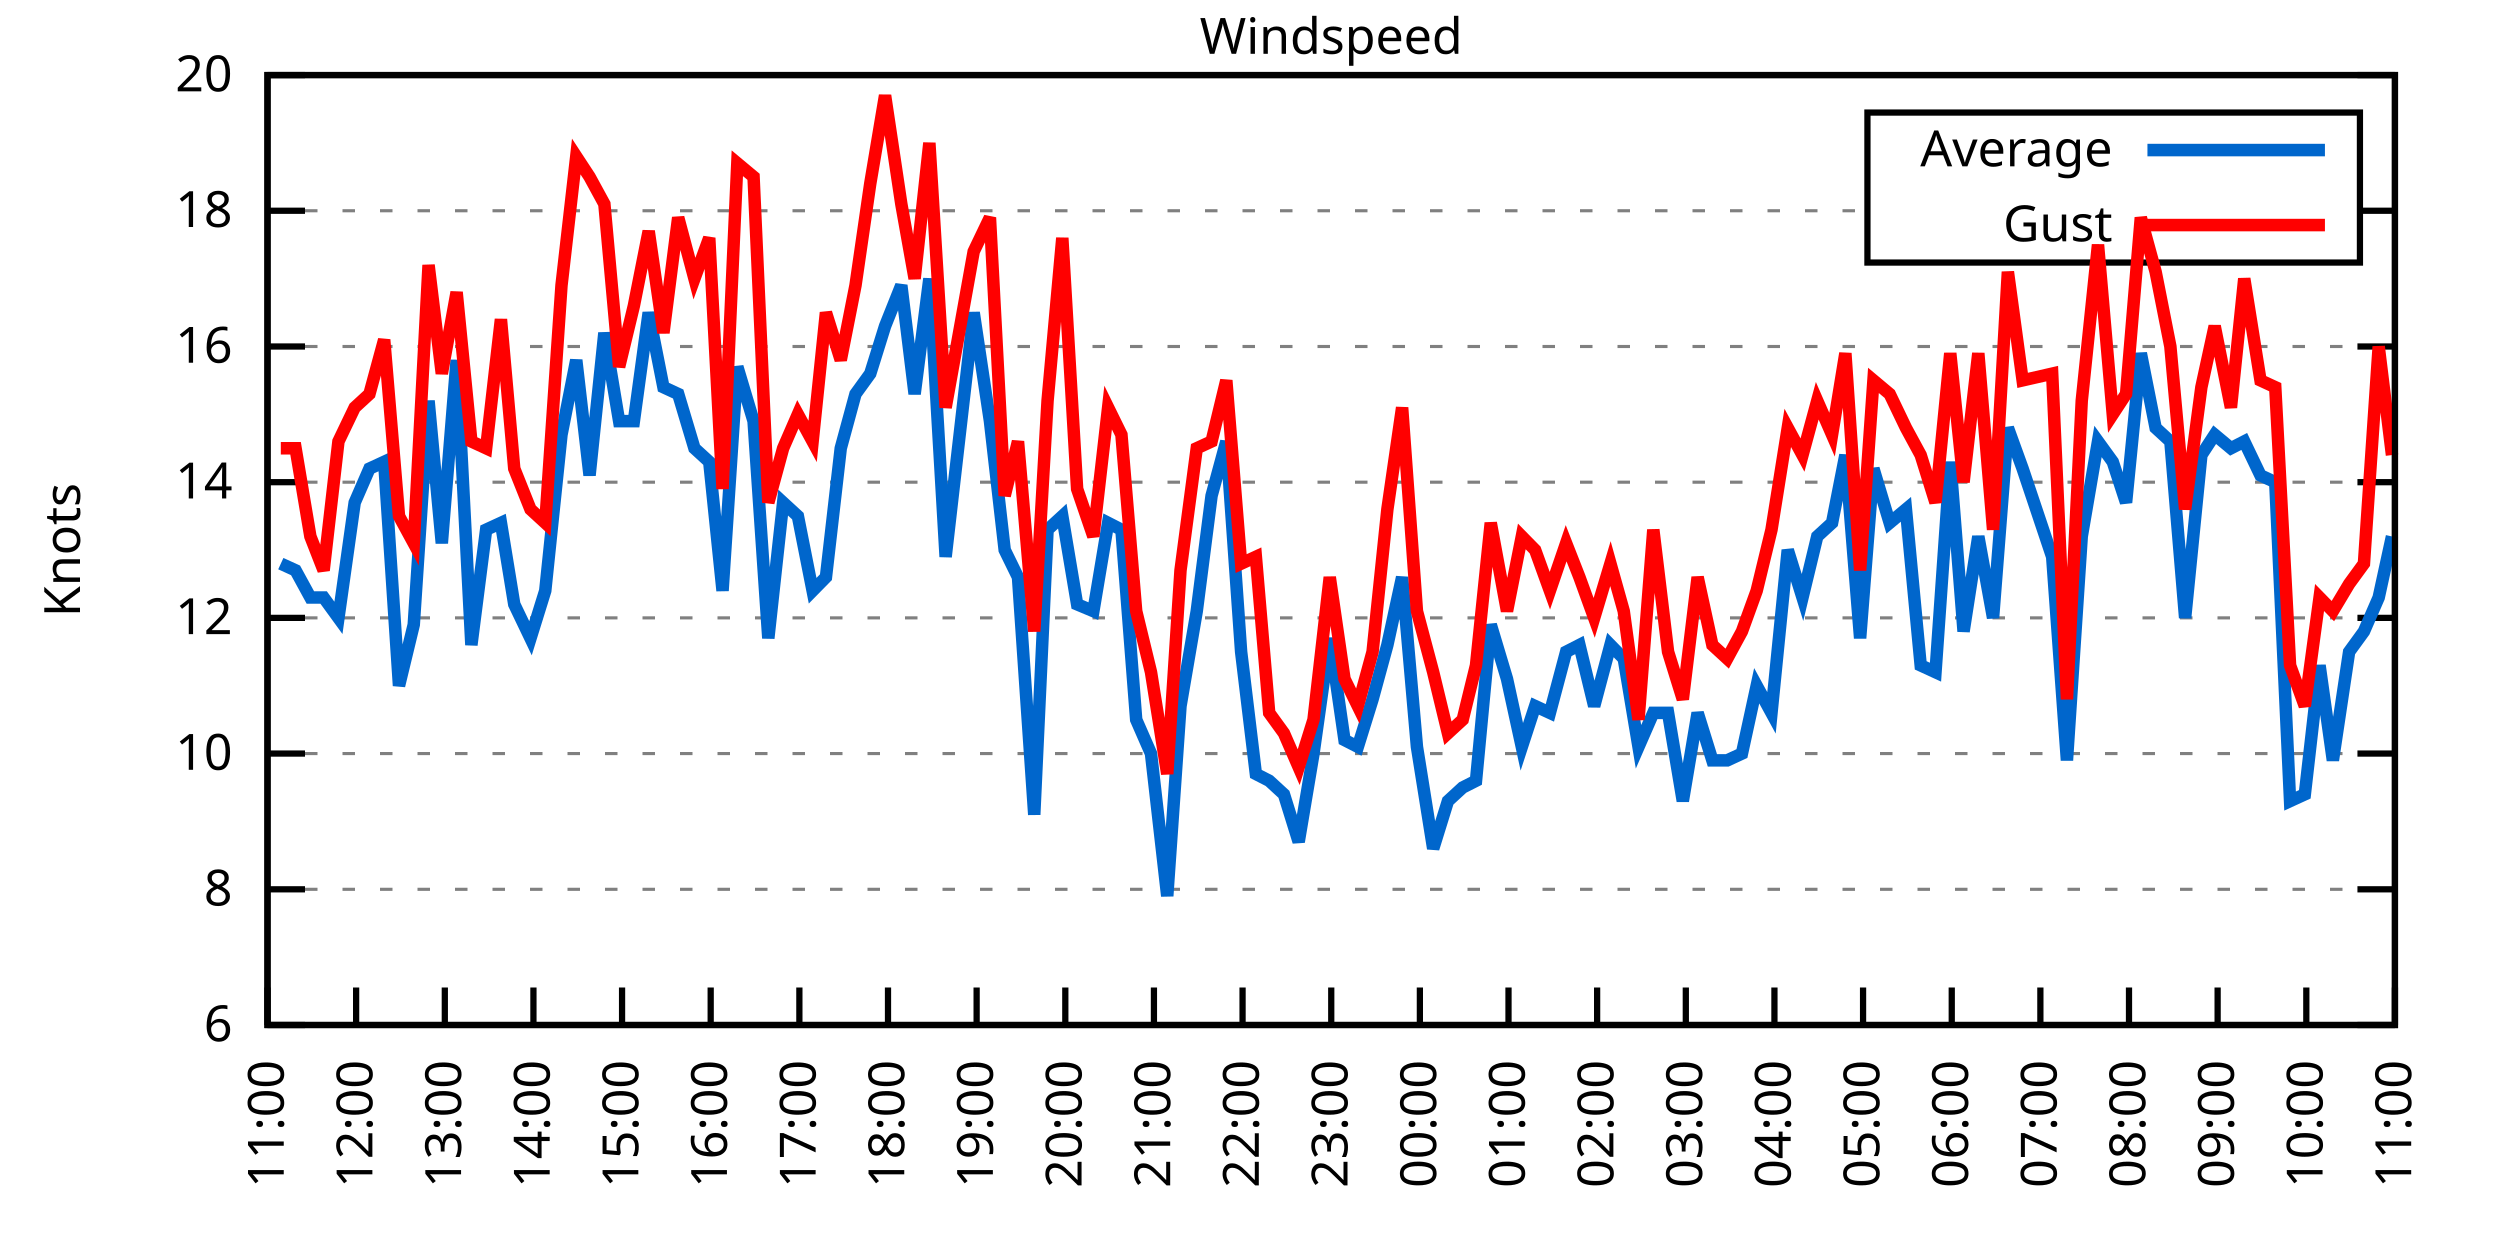
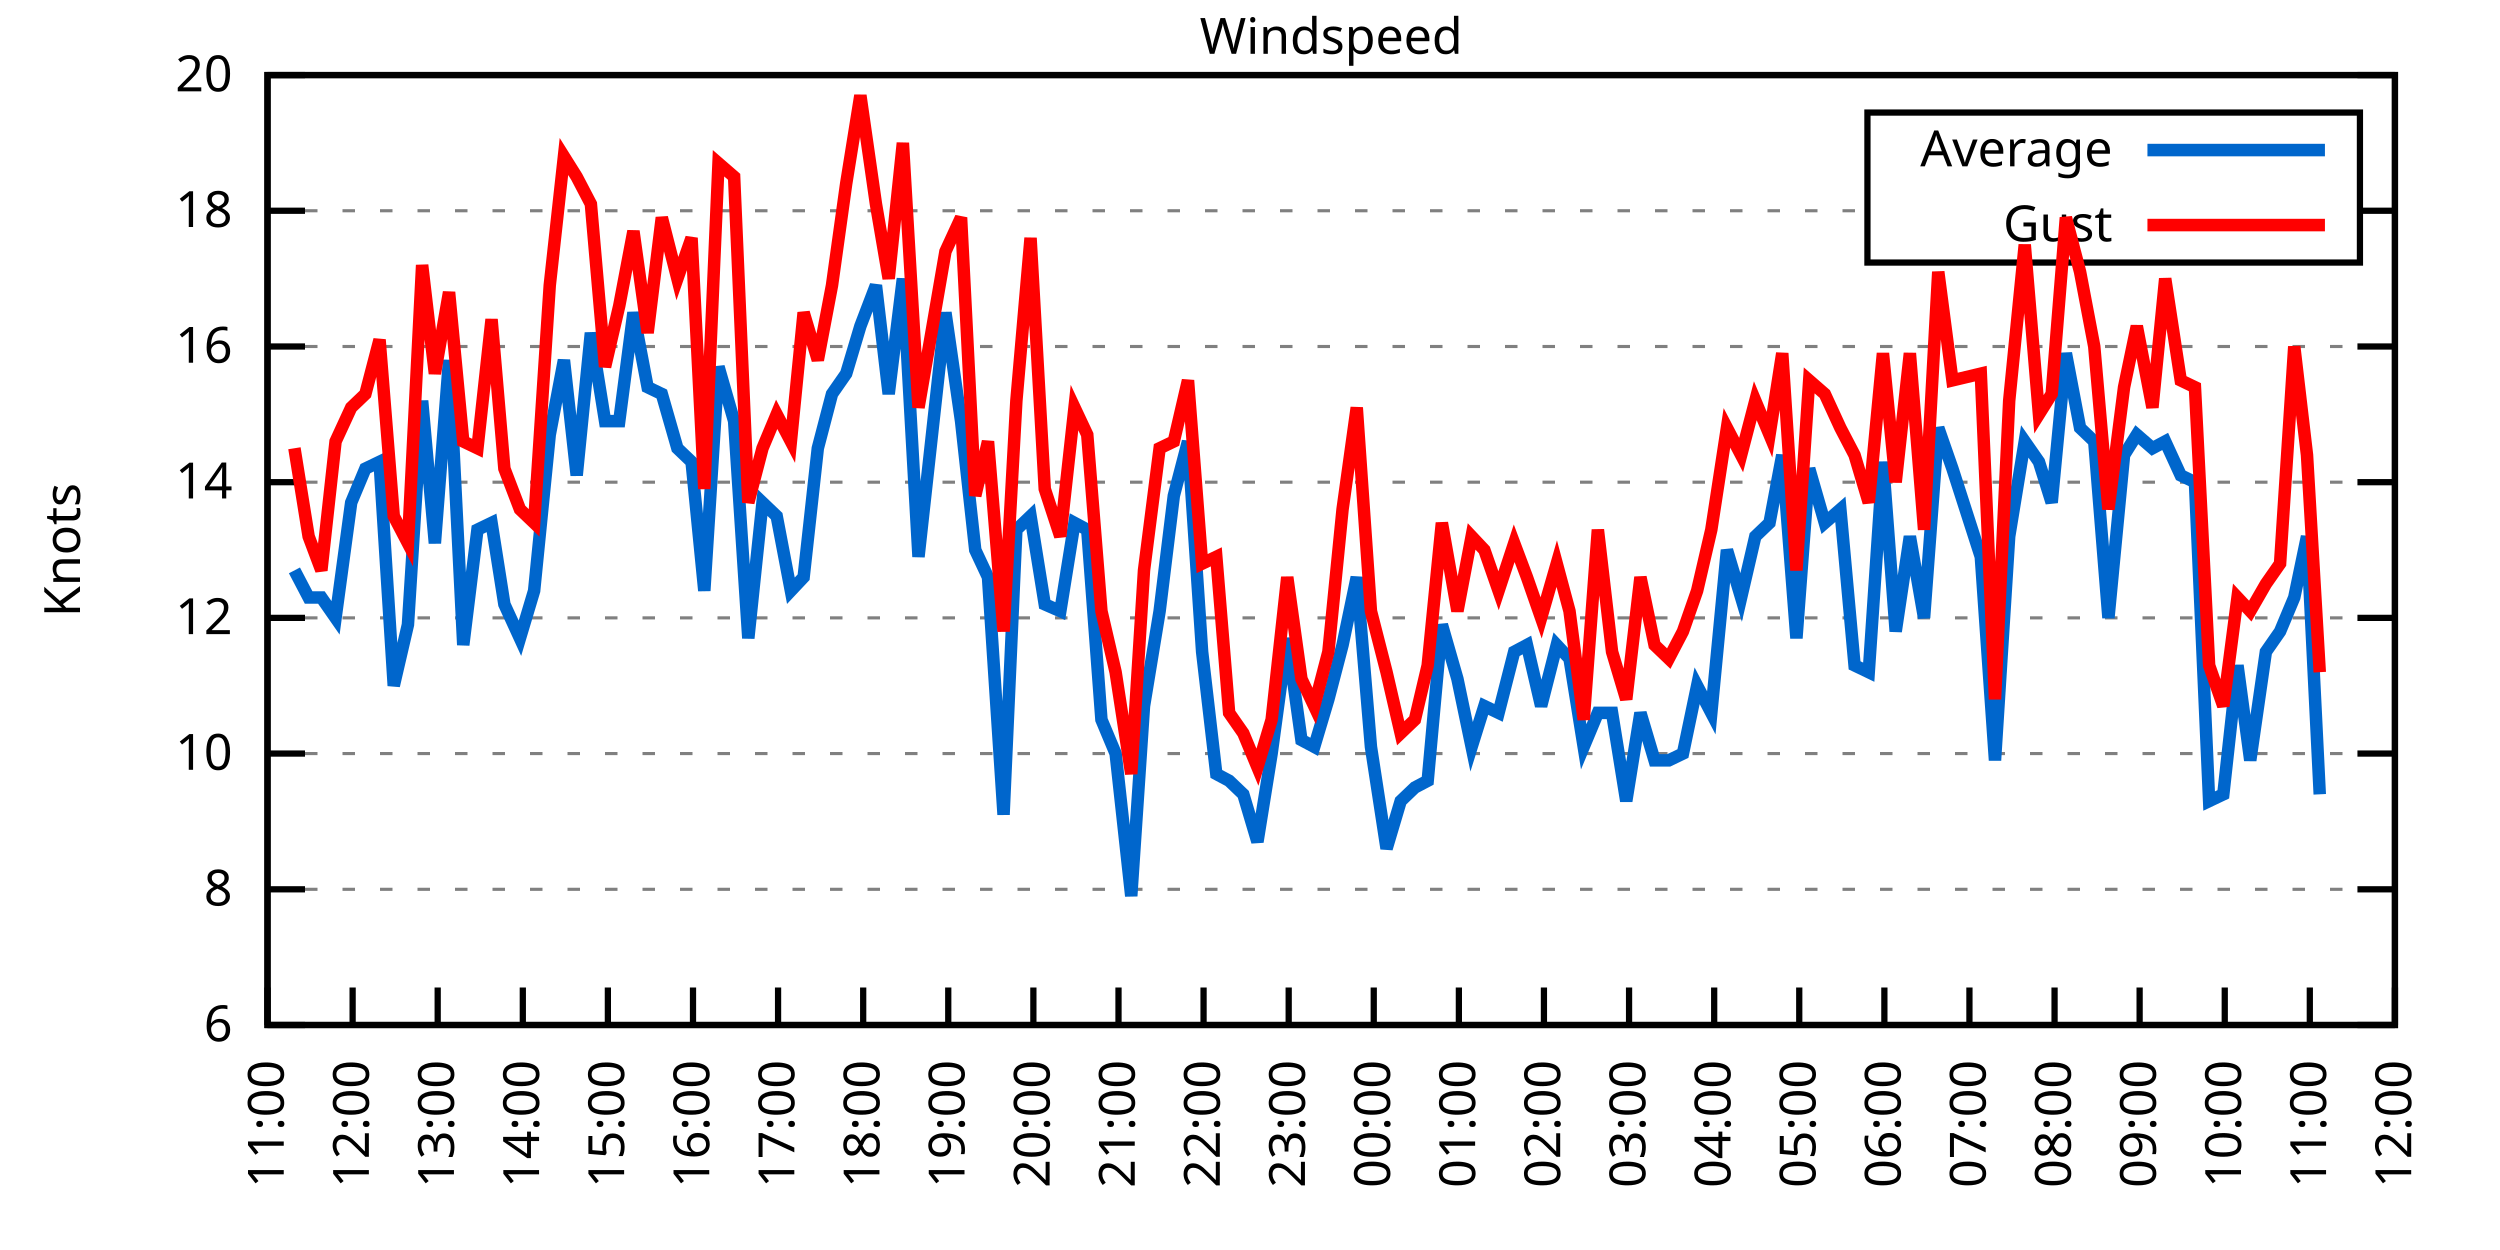
<svg xmlns="http://www.w3.org/2000/svg" xmlns:xlink="http://www.w3.org/1999/xlink" width="400" height="200" viewBox="0 0 400 200">
  <g id="gnuplot_canvas">
    <rect x="0" y="0" width="400" height="200" fill="none" />
    <defs>
      <circle id="gpDot" r="0.5" stroke-width="0.5" stroke="currentColor" />
      <path id="gpPt0" stroke-width="0.333" stroke="currentColor" d="M-1,0 h2 M0,-1 v2" />
      <path id="gpPt1" stroke-width="0.333" stroke="currentColor" d="M-1,-1 L1,1 M1,-1 L-1,1" />
      <path id="gpPt2" stroke-width="0.333" stroke="currentColor" d="M-1,0 L1,0 M0,-1 L0,1 M-1,-1 L1,1 M-1,1 L1,-1" />
      <rect id="gpPt3" stroke-width="0.333" stroke="currentColor" x="-1" y="-1" width="2" height="2" />
      <rect id="gpPt4" stroke-width="0.333" stroke="currentColor" fill="currentColor" x="-1" y="-1" width="2" height="2" />
      <circle id="gpPt5" stroke-width="0.333" stroke="currentColor" cx="0" cy="0" r="1" />
      <use xlink:href="#gpPt5" id="gpPt6" fill="currentColor" stroke="none" />
      <path id="gpPt7" stroke-width="0.333" stroke="currentColor" d="M0,-1.33 L-1.33,0.67 L1.33,0.67 z" />
      <use xlink:href="#gpPt7" id="gpPt8" fill="currentColor" stroke="none" />
      <use xlink:href="#gpPt7" id="gpPt9" stroke="currentColor" transform="rotate(180)" />
      <use xlink:href="#gpPt9" id="gpPt10" fill="currentColor" stroke="none" />
      <use xlink:href="#gpPt3" id="gpPt11" stroke="currentColor" transform="rotate(45)" />
      <use xlink:href="#gpPt11" id="gpPt12" fill="currentColor" stroke="none" />
      <path id="gpPt13" stroke-width="0.333" stroke="currentColor" d="M0,1.330 L1.265,0.411 L0.782,-1.067 L-0.782,-1.076 L-1.265,0.411 z" />
      <use xlink:href="#gpPt13" id="gpPt14" fill="currentColor" stroke="none" />
      <filter id="textbox" filterUnits="objectBoundingBox" x="0" y="0" height="1" width="1">
        <feFlood flood-color="white" flood-opacity="1" result="bgnd" />
        <feComposite in="SourceGraphic" in2="bgnd" operator="atop" />
      </filter>
      <filter id="greybox" filterUnits="objectBoundingBox" x="0" y="0" height="1" width="1">
        <feFlood flood-color="lightgrey" flood-opacity="1" result="grey" />
        <feComposite in="SourceGraphic" in2="grey" operator="atop" />
      </filter>
    </defs>
    <g fill="none" color="white" stroke="currentColor" stroke-width="1.00" stroke-linecap="butt" stroke-linejoin="miter">
</g>
    <g fill="none" color="black" stroke="currentColor" stroke-width="1.00" stroke-linecap="butt" stroke-linejoin="miter">
      <g stroke="none" shape-rendering="crispEdges">
        <polygon fill="rgb(255, 255, 255)" points="42.80,164.00 383.18,164.00 383.18,12.02 42.80,12.02 " />
      </g>
    </g>
    <g fill="none" color="black" stroke="currentColor" stroke-width="1.00" stroke-linecap="butt" stroke-linejoin="miter">
</g>
    <g fill="none" color="black" stroke="black" stroke-width="0.50" stroke-linecap="butt" stroke-linejoin="miter">
</g>
    <g fill="none" color="gray" stroke="currentColor" stroke-width="0.50" stroke-linecap="butt" stroke-linejoin="miter">
      <path stroke="gray" stroke-dasharray="2,4" class="gridline" d="M42.80,164.00 L383.19,164.00  " />
    </g>
    <g fill="none" color="gray" stroke="gray" stroke-width="1.00" stroke-linecap="butt" stroke-linejoin="miter">
</g>
    <g fill="none" color="black" stroke="currentColor" stroke-width="1.00" stroke-linecap="butt" stroke-linejoin="miter">
      <path stroke="black" d="M42.80,164.00 L48.80,164.00 M383.19,164.00 L377.19,164.00  " />
      <g transform="translate(37.20,166.60)" stroke="none" fill="black" font-family="Sans" font-size="8.00" text-anchor="end">
        <text>
          <tspan font-family="Sans"> 6</tspan>
        </text>
      </g>
    </g>
    <g fill="none" color="black" stroke="currentColor" stroke-width="1.00" stroke-linecap="butt" stroke-linejoin="miter">
</g>
    <g fill="none" color="black" stroke="black" stroke-width="0.50" stroke-linecap="butt" stroke-linejoin="miter">
</g>
    <g fill="none" color="gray" stroke="currentColor" stroke-width="0.50" stroke-linecap="butt" stroke-linejoin="miter">
      <path stroke="gray" stroke-dasharray="2,4" class="gridline" d="M42.80,142.29 L383.19,142.29  " />
    </g>
    <g fill="none" color="gray" stroke="gray" stroke-width="1.00" stroke-linecap="butt" stroke-linejoin="miter">
</g>
    <g fill="none" color="black" stroke="currentColor" stroke-width="1.00" stroke-linecap="butt" stroke-linejoin="miter">
      <path stroke="black" d="M42.80,142.29 L48.80,142.29 M383.19,142.29 L377.19,142.29  " />
      <g transform="translate(37.20,144.89)" stroke="none" fill="black" font-family="Sans" font-size="8.00" text-anchor="end">
        <text>
          <tspan font-family="Sans"> 8</tspan>
        </text>
      </g>
    </g>
    <g fill="none" color="black" stroke="currentColor" stroke-width="1.00" stroke-linecap="butt" stroke-linejoin="miter">
</g>
    <g fill="none" color="black" stroke="black" stroke-width="0.50" stroke-linecap="butt" stroke-linejoin="miter">
</g>
    <g fill="none" color="gray" stroke="currentColor" stroke-width="0.50" stroke-linecap="butt" stroke-linejoin="miter">
      <path stroke="gray" stroke-dasharray="2,4" class="gridline" d="M42.80,120.57 L383.19,120.57  " />
    </g>
    <g fill="none" color="gray" stroke="gray" stroke-width="1.00" stroke-linecap="butt" stroke-linejoin="miter">
</g>
    <g fill="none" color="black" stroke="currentColor" stroke-width="1.00" stroke-linecap="butt" stroke-linejoin="miter">
      <path stroke="black" d="M42.80,120.57 L48.80,120.57 M383.19,120.57 L377.19,120.57  " />
      <g transform="translate(37.20,123.17)" stroke="none" fill="black" font-family="Sans" font-size="8.00" text-anchor="end">
        <text>
          <tspan font-family="Sans"> 10</tspan>
        </text>
      </g>
    </g>
    <g fill="none" color="black" stroke="currentColor" stroke-width="1.00" stroke-linecap="butt" stroke-linejoin="miter">
</g>
    <g fill="none" color="black" stroke="black" stroke-width="0.50" stroke-linecap="butt" stroke-linejoin="miter">
</g>
    <g fill="none" color="gray" stroke="currentColor" stroke-width="0.50" stroke-linecap="butt" stroke-linejoin="miter">
      <path stroke="gray" stroke-dasharray="2,4" class="gridline" d="M42.80,98.86 L383.19,98.86  " />
    </g>
    <g fill="none" color="gray" stroke="gray" stroke-width="1.00" stroke-linecap="butt" stroke-linejoin="miter">
</g>
    <g fill="none" color="black" stroke="currentColor" stroke-width="1.00" stroke-linecap="butt" stroke-linejoin="miter">
      <path stroke="black" d="M42.80,98.86 L48.80,98.86 M383.19,98.86 L377.19,98.86  " />
      <g transform="translate(37.20,101.46)" stroke="none" fill="black" font-family="Sans" font-size="8.00" text-anchor="end">
        <text>
          <tspan font-family="Sans"> 12</tspan>
        </text>
      </g>
    </g>
    <g fill="none" color="black" stroke="currentColor" stroke-width="1.00" stroke-linecap="butt" stroke-linejoin="miter">
</g>
    <g fill="none" color="black" stroke="black" stroke-width="0.50" stroke-linecap="butt" stroke-linejoin="miter">
</g>
    <g fill="none" color="gray" stroke="currentColor" stroke-width="0.50" stroke-linecap="butt" stroke-linejoin="miter">
      <path stroke="gray" stroke-dasharray="2,4" class="gridline" d="M42.80,77.15 L383.19,77.15  " />
    </g>
    <g fill="none" color="gray" stroke="gray" stroke-width="1.00" stroke-linecap="butt" stroke-linejoin="miter">
</g>
    <g fill="none" color="black" stroke="currentColor" stroke-width="1.00" stroke-linecap="butt" stroke-linejoin="miter">
      <path stroke="black" d="M42.80,77.15 L48.80,77.15 M383.19,77.15 L377.19,77.15  " />
      <g transform="translate(37.20,79.75)" stroke="none" fill="black" font-family="Sans" font-size="8.00" text-anchor="end">
        <text>
          <tspan font-family="Sans"> 14</tspan>
        </text>
      </g>
    </g>
    <g fill="none" color="black" stroke="currentColor" stroke-width="1.00" stroke-linecap="butt" stroke-linejoin="miter">
</g>
    <g fill="none" color="black" stroke="black" stroke-width="0.50" stroke-linecap="butt" stroke-linejoin="miter">
</g>
    <g fill="none" color="gray" stroke="currentColor" stroke-width="0.50" stroke-linecap="butt" stroke-linejoin="miter">
      <path stroke="gray" stroke-dasharray="2,4" class="gridline" d="M42.80,55.44 L383.19,55.44  " />
    </g>
    <g fill="none" color="gray" stroke="gray" stroke-width="1.00" stroke-linecap="butt" stroke-linejoin="miter">
</g>
    <g fill="none" color="black" stroke="currentColor" stroke-width="1.00" stroke-linecap="butt" stroke-linejoin="miter">
      <path stroke="black" d="M42.80,55.44 L48.80,55.44 M383.19,55.44 L377.19,55.44  " />
      <g transform="translate(37.20,58.04)" stroke="none" fill="black" font-family="Sans" font-size="8.00" text-anchor="end">
        <text>
          <tspan font-family="Sans"> 16</tspan>
        </text>
      </g>
    </g>
    <g fill="none" color="black" stroke="currentColor" stroke-width="1.00" stroke-linecap="butt" stroke-linejoin="miter">
</g>
    <g fill="none" color="black" stroke="black" stroke-width="0.50" stroke-linecap="butt" stroke-linejoin="miter">
</g>
    <g fill="none" color="gray" stroke="currentColor" stroke-width="0.50" stroke-linecap="butt" stroke-linejoin="miter">
      <path stroke="gray" stroke-dasharray="2,4" class="gridline" d="M42.80,33.72 L298.79,33.72 M377.59,33.72 L383.19,33.72  " />
    </g>
    <g fill="none" color="gray" stroke="gray" stroke-width="1.00" stroke-linecap="butt" stroke-linejoin="miter">
</g>
    <g fill="none" color="black" stroke="currentColor" stroke-width="1.00" stroke-linecap="butt" stroke-linejoin="miter">
      <path stroke="black" d="M42.80,33.72 L48.80,33.72 M383.19,33.72 L377.19,33.72  " />
      <g transform="translate(37.20,36.32)" stroke="none" fill="black" font-family="Sans" font-size="8.00" text-anchor="end">
        <text>
          <tspan font-family="Sans"> 18</tspan>
        </text>
      </g>
    </g>
    <g fill="none" color="black" stroke="currentColor" stroke-width="1.00" stroke-linecap="butt" stroke-linejoin="miter">
</g>
    <g fill="none" color="black" stroke="black" stroke-width="0.50" stroke-linecap="butt" stroke-linejoin="miter">
</g>
    <g fill="none" color="gray" stroke="currentColor" stroke-width="0.50" stroke-linecap="butt" stroke-linejoin="miter">
      <path stroke="gray" stroke-dasharray="2,4" class="gridline" d="M42.80,12.01 L383.19,12.01  " />
    </g>
    <g fill="none" color="gray" stroke="gray" stroke-width="1.00" stroke-linecap="butt" stroke-linejoin="miter">
</g>
    <g fill="none" color="black" stroke="currentColor" stroke-width="1.00" stroke-linecap="butt" stroke-linejoin="miter">
      <path stroke="black" d="M42.80,12.01 L48.80,12.01 M383.19,12.01 L377.19,12.01  " />
      <g transform="translate(37.20,14.61)" stroke="none" fill="black" font-family="Sans" font-size="8.00" text-anchor="end">
        <text>
          <tspan font-family="Sans"> 20</tspan>
        </text>
      </g>
    </g>
    <g fill="none" color="black" stroke="currentColor" stroke-width="1.00" stroke-linecap="butt" stroke-linejoin="miter">
      <path stroke="black" d="M42.80,164.00 L42.80,158.00  " />
      <g transform="translate(45.40,169.60) rotate(270.00)" stroke="none" fill="black" font-family="Sans" font-size="8.00" text-anchor="end">
        <text>
          <tspan font-family="Sans">11:00</tspan>
        </text>
      </g>
    </g>
    <g fill="none" color="black" stroke="currentColor" stroke-width="1.00" stroke-linecap="butt" stroke-linejoin="miter">
-       <path stroke="black" d="M56.98,164.00 L56.98,158.00  " />
-       <g transform="translate(59.58,169.60) rotate(270.00)" stroke="none" fill="black" font-family="Sans" font-size="8.00" text-anchor="end">
+       <path stroke="black" d="M56.42,164.00 L56.42,158.00  " />
+       <g transform="translate(59.02,169.60) rotate(270.00)" stroke="none" fill="black" font-family="Sans" font-size="8.00" text-anchor="end">
        <text>
          <tspan font-family="Sans">12:00</tspan>
        </text>
      </g>
    </g>
    <g fill="none" color="black" stroke="currentColor" stroke-width="1.00" stroke-linecap="butt" stroke-linejoin="miter">
-       <path stroke="black" d="M71.17,164.00 L71.17,158.00  " />
-       <g transform="translate(73.77,169.60) rotate(270.00)" stroke="none" fill="black" font-family="Sans" font-size="8.00" text-anchor="end">
+       <path stroke="black" d="M70.03,164.00 L70.03,158.00  " />
+       <g transform="translate(72.63,169.60) rotate(270.00)" stroke="none" fill="black" font-family="Sans" font-size="8.00" text-anchor="end">
        <text>
          <tspan font-family="Sans">13:00</tspan>
        </text>
      </g>
    </g>
    <g fill="none" color="black" stroke="currentColor" stroke-width="1.00" stroke-linecap="butt" stroke-linejoin="miter">
-       <path stroke="black" d="M85.35,164.00 L85.35,158.00  " />
-       <g transform="translate(87.95,169.60) rotate(270.00)" stroke="none" fill="black" font-family="Sans" font-size="8.00" text-anchor="end">
+       <path stroke="black" d="M83.65,164.00 L83.65,158.00  " />
+       <g transform="translate(86.25,169.60) rotate(270.00)" stroke="none" fill="black" font-family="Sans" font-size="8.00" text-anchor="end">
        <text>
          <tspan font-family="Sans">14:00</tspan>
        </text>
      </g>
    </g>
    <g fill="none" color="black" stroke="currentColor" stroke-width="1.00" stroke-linecap="butt" stroke-linejoin="miter">
-       <path stroke="black" d="M99.53,164.00 L99.53,158.00  " />
-       <g transform="translate(102.13,169.60) rotate(270.00)" stroke="none" fill="black" font-family="Sans" font-size="8.00" text-anchor="end">
+       <path stroke="black" d="M97.26,164.00 L97.26,158.00  " />
+       <g transform="translate(99.86,169.60) rotate(270.00)" stroke="none" fill="black" font-family="Sans" font-size="8.00" text-anchor="end">
        <text>
          <tspan font-family="Sans">15:00</tspan>
        </text>
      </g>
    </g>
    <g fill="none" color="black" stroke="currentColor" stroke-width="1.00" stroke-linecap="butt" stroke-linejoin="miter">
-       <path stroke="black" d="M113.71,164.00 L113.71,158.00  " />
-       <g transform="translate(116.31,169.60) rotate(270.00)" stroke="none" fill="black" font-family="Sans" font-size="8.00" text-anchor="end">
+       <path stroke="black" d="M110.88,164.00 L110.88,158.00  " />
+       <g transform="translate(113.48,169.60) rotate(270.00)" stroke="none" fill="black" font-family="Sans" font-size="8.00" text-anchor="end">
        <text>
          <tspan font-family="Sans">16:00</tspan>
        </text>
      </g>
    </g>
    <g fill="none" color="black" stroke="currentColor" stroke-width="1.00" stroke-linecap="butt" stroke-linejoin="miter">
-       <path stroke="black" d="M127.90,164.00 L127.90,158.00  " />
-       <g transform="translate(130.50,169.60) rotate(270.00)" stroke="none" fill="black" font-family="Sans" font-size="8.00" text-anchor="end">
+       <path stroke="black" d="M124.49,164.00 L124.49,158.00  " />
+       <g transform="translate(127.09,169.60) rotate(270.00)" stroke="none" fill="black" font-family="Sans" font-size="8.00" text-anchor="end">
        <text>
          <tspan font-family="Sans">17:00</tspan>
        </text>
      </g>
    </g>
    <g fill="none" color="black" stroke="currentColor" stroke-width="1.00" stroke-linecap="butt" stroke-linejoin="miter">
-       <path stroke="black" d="M142.08,164.00 L142.08,158.00  " />
-       <g transform="translate(144.68,169.60) rotate(270.00)" stroke="none" fill="black" font-family="Sans" font-size="8.00" text-anchor="end">
+       <path stroke="black" d="M138.11,164.00 L138.11,158.00  " />
+       <g transform="translate(140.71,169.60) rotate(270.00)" stroke="none" fill="black" font-family="Sans" font-size="8.00" text-anchor="end">
        <text>
          <tspan font-family="Sans">18:00</tspan>
        </text>
      </g>
    </g>
    <g fill="none" color="black" stroke="currentColor" stroke-width="1.00" stroke-linecap="butt" stroke-linejoin="miter">
-       <path stroke="black" d="M156.26,164.00 L156.26,158.00  " />
-       <g transform="translate(158.86,169.60) rotate(270.00)" stroke="none" fill="black" font-family="Sans" font-size="8.00" text-anchor="end">
+       <path stroke="black" d="M151.72,164.00 L151.72,158.00  " />
+       <g transform="translate(154.32,169.60) rotate(270.00)" stroke="none" fill="black" font-family="Sans" font-size="8.00" text-anchor="end">
        <text>
          <tspan font-family="Sans">19:00</tspan>
        </text>
      </g>
    </g>
    <g fill="none" color="black" stroke="currentColor" stroke-width="1.00" stroke-linecap="butt" stroke-linejoin="miter">
-       <path stroke="black" d="M170.45,164.00 L170.45,158.00  " />
-       <g transform="translate(173.05,169.60) rotate(270.00)" stroke="none" fill="black" font-family="Sans" font-size="8.00" text-anchor="end">
+       <path stroke="black" d="M165.34,164.00 L165.34,158.00  " />
+       <g transform="translate(167.94,169.60) rotate(270.00)" stroke="none" fill="black" font-family="Sans" font-size="8.00" text-anchor="end">
        <text>
          <tspan font-family="Sans">20:00</tspan>
        </text>
      </g>
    </g>
    <g fill="none" color="black" stroke="currentColor" stroke-width="1.00" stroke-linecap="butt" stroke-linejoin="miter">
-       <path stroke="black" d="M184.63,164.00 L184.63,158.00  " />
-       <g transform="translate(187.23,169.60) rotate(270.00)" stroke="none" fill="black" font-family="Sans" font-size="8.00" text-anchor="end">
+       <path stroke="black" d="M178.96,164.00 L178.96,158.00  " />
+       <g transform="translate(181.56,169.60) rotate(270.00)" stroke="none" fill="black" font-family="Sans" font-size="8.00" text-anchor="end">
        <text>
          <tspan font-family="Sans">21:00</tspan>
        </text>
      </g>
    </g>
    <g fill="none" color="black" stroke="currentColor" stroke-width="1.00" stroke-linecap="butt" stroke-linejoin="miter">
-       <path stroke="black" d="M198.81,164.00 L198.81,158.00  " />
-       <g transform="translate(201.41,169.60) rotate(270.00)" stroke="none" fill="black" font-family="Sans" font-size="8.00" text-anchor="end">
+       <path stroke="black" d="M192.57,164.00 L192.57,158.00  " />
+       <g transform="translate(195.17,169.60) rotate(270.00)" stroke="none" fill="black" font-family="Sans" font-size="8.00" text-anchor="end">
        <text>
          <tspan font-family="Sans">22:00</tspan>
        </text>
      </g>
    </g>
    <g fill="none" color="black" stroke="currentColor" stroke-width="1.00" stroke-linecap="butt" stroke-linejoin="miter">
-       <path stroke="black" d="M213.00,164.00 L213.00,158.00  " />
-       <g transform="translate(215.60,169.60) rotate(270.00)" stroke="none" fill="black" font-family="Sans" font-size="8.00" text-anchor="end">
+       <path stroke="black" d="M206.19,164.00 L206.19,158.00  " />
+       <g transform="translate(208.79,169.60) rotate(270.00)" stroke="none" fill="black" font-family="Sans" font-size="8.00" text-anchor="end">
        <text>
          <tspan font-family="Sans">23:00</tspan>
        </text>
      </g>
    </g>
    <g fill="none" color="black" stroke="currentColor" stroke-width="1.00" stroke-linecap="butt" stroke-linejoin="miter">
-       <path stroke="black" d="M227.18,164.00 L227.18,158.00  " />
-       <g transform="translate(229.78,169.60) rotate(270.00)" stroke="none" fill="black" font-family="Sans" font-size="8.00" text-anchor="end">
+       <path stroke="black" d="M219.80,164.00 L219.80,158.00  " />
+       <g transform="translate(222.40,169.60) rotate(270.00)" stroke="none" fill="black" font-family="Sans" font-size="8.00" text-anchor="end">
        <text>
          <tspan font-family="Sans">00:00</tspan>
        </text>
      </g>
    </g>
    <g fill="none" color="black" stroke="currentColor" stroke-width="1.00" stroke-linecap="butt" stroke-linejoin="miter">
-       <path stroke="black" d="M241.36,164.00 L241.36,158.00  " />
-       <g transform="translate(243.96,169.60) rotate(270.00)" stroke="none" fill="black" font-family="Sans" font-size="8.00" text-anchor="end">
+       <path stroke="black" d="M233.42,164.00 L233.42,158.00  " />
+       <g transform="translate(236.02,169.60) rotate(270.00)" stroke="none" fill="black" font-family="Sans" font-size="8.00" text-anchor="end">
        <text>
          <tspan font-family="Sans">01:00</tspan>
        </text>
      </g>
    </g>
    <g fill="none" color="black" stroke="currentColor" stroke-width="1.00" stroke-linecap="butt" stroke-linejoin="miter">
-       <path stroke="black" d="M255.54,164.00 L255.54,158.00  " />
-       <g transform="translate(258.14,169.60) rotate(270.00)" stroke="none" fill="black" font-family="Sans" font-size="8.00" text-anchor="end">
+       <path stroke="black" d="M247.03,164.00 L247.03,158.00  " />
+       <g transform="translate(249.63,169.60) rotate(270.00)" stroke="none" fill="black" font-family="Sans" font-size="8.00" text-anchor="end">
        <text>
          <tspan font-family="Sans">02:00</tspan>
        </text>
      </g>
    </g>
    <g fill="none" color="black" stroke="currentColor" stroke-width="1.00" stroke-linecap="butt" stroke-linejoin="miter">
-       <path stroke="black" d="M269.73,164.00 L269.73,158.00  " />
-       <g transform="translate(272.33,169.60) rotate(270.00)" stroke="none" fill="black" font-family="Sans" font-size="8.00" text-anchor="end">
+       <path stroke="black" d="M260.65,164.00 L260.65,158.00  " />
+       <g transform="translate(263.25,169.60) rotate(270.00)" stroke="none" fill="black" font-family="Sans" font-size="8.00" text-anchor="end">
        <text>
          <tspan font-family="Sans">03:00</tspan>
        </text>
      </g>
    </g>
    <g fill="none" color="black" stroke="currentColor" stroke-width="1.00" stroke-linecap="butt" stroke-linejoin="miter">
-       <path stroke="black" d="M283.91,164.00 L283.91,158.00  " />
-       <g transform="translate(286.51,169.60) rotate(270.00)" stroke="none" fill="black" font-family="Sans" font-size="8.00" text-anchor="end">
+       <path stroke="black" d="M274.27,164.00 L274.27,158.00  " />
+       <g transform="translate(276.87,169.60) rotate(270.00)" stroke="none" fill="black" font-family="Sans" font-size="8.00" text-anchor="end">
        <text>
          <tspan font-family="Sans">04:00</tspan>
        </text>
      </g>
    </g>
    <g fill="none" color="black" stroke="currentColor" stroke-width="1.00" stroke-linecap="butt" stroke-linejoin="miter">
-       <path stroke="black" d="M298.09,164.00 L298.09,158.00  " />
-       <g transform="translate(300.69,169.60) rotate(270.00)" stroke="none" fill="black" font-family="Sans" font-size="8.00" text-anchor="end">
+       <path stroke="black" d="M287.88,164.00 L287.88,158.00  " />
+       <g transform="translate(290.48,169.60) rotate(270.00)" stroke="none" fill="black" font-family="Sans" font-size="8.00" text-anchor="end">
        <text>
          <tspan font-family="Sans">05:00</tspan>
        </text>
      </g>
    </g>
    <g fill="none" color="black" stroke="currentColor" stroke-width="1.00" stroke-linecap="butt" stroke-linejoin="miter">
-       <path stroke="black" d="M312.28,164.00 L312.28,158.00  " />
-       <g transform="translate(314.88,169.60) rotate(270.00)" stroke="none" fill="black" font-family="Sans" font-size="8.00" text-anchor="end">
+       <path stroke="black" d="M301.50,164.00 L301.50,158.00  " />
+       <g transform="translate(304.10,169.60) rotate(270.00)" stroke="none" fill="black" font-family="Sans" font-size="8.00" text-anchor="end">
        <text>
          <tspan font-family="Sans">06:00</tspan>
        </text>
      </g>
    </g>
    <g fill="none" color="black" stroke="currentColor" stroke-width="1.00" stroke-linecap="butt" stroke-linejoin="miter">
-       <path stroke="black" d="M326.46,164.00 L326.46,158.00  " />
-       <g transform="translate(329.06,169.60) rotate(270.00)" stroke="none" fill="black" font-family="Sans" font-size="8.00" text-anchor="end">
+       <path stroke="black" d="M315.11,164.00 L315.11,158.00  " />
+       <g transform="translate(317.71,169.60) rotate(270.00)" stroke="none" fill="black" font-family="Sans" font-size="8.00" text-anchor="end">
        <text>
          <tspan font-family="Sans">07:00</tspan>
        </text>
      </g>
    </g>
    <g fill="none" color="black" stroke="currentColor" stroke-width="1.00" stroke-linecap="butt" stroke-linejoin="miter">
-       <path stroke="black" d="M340.64,164.00 L340.64,158.00  " />
-       <g transform="translate(343.24,169.60) rotate(270.00)" stroke="none" fill="black" font-family="Sans" font-size="8.00" text-anchor="end">
+       <path stroke="black" d="M328.73,164.00 L328.73,158.00  " />
+       <g transform="translate(331.33,169.60) rotate(270.00)" stroke="none" fill="black" font-family="Sans" font-size="8.00" text-anchor="end">
        <text>
          <tspan font-family="Sans">08:00</tspan>
        </text>
      </g>
    </g>
    <g fill="none" color="black" stroke="currentColor" stroke-width="1.00" stroke-linecap="butt" stroke-linejoin="miter">
-       <path stroke="black" d="M354.82,164.00 L354.82,158.00  " />
-       <g transform="translate(357.42,169.60) rotate(270.00)" stroke="none" fill="black" font-family="Sans" font-size="8.00" text-anchor="end">
+       <path stroke="black" d="M342.34,164.00 L342.34,158.00  " />
+       <g transform="translate(344.94,169.60) rotate(270.00)" stroke="none" fill="black" font-family="Sans" font-size="8.00" text-anchor="end">
        <text>
          <tspan font-family="Sans">09:00</tspan>
        </text>
      </g>
    </g>
    <g fill="none" color="black" stroke="currentColor" stroke-width="1.00" stroke-linecap="butt" stroke-linejoin="miter">
-       <path stroke="black" d="M369.01,164.00 L369.01,158.00  " />
-       <g transform="translate(371.61,169.60) rotate(270.00)" stroke="none" fill="black" font-family="Sans" font-size="8.00" text-anchor="end">
+       <path stroke="black" d="M355.96,164.00 L355.96,158.00  " />
+       <g transform="translate(358.56,169.60) rotate(270.00)" stroke="none" fill="black" font-family="Sans" font-size="8.00" text-anchor="end">
        <text>
          <tspan font-family="Sans">10:00</tspan>
+         </text>
+       </g>
+     </g>
+     <g fill="none" color="black" stroke="currentColor" stroke-width="1.00" stroke-linecap="butt" stroke-linejoin="miter">
+       <path stroke="black" d="M369.57,164.00 L369.57,158.00  " />
+       <g transform="translate(372.17,169.60) rotate(270.00)" stroke="none" fill="black" font-family="Sans" font-size="8.00" text-anchor="end">
+         <text>
+           <tspan font-family="Sans">11:00</tspan>
        </text>
      </g>
    </g>
    <g fill="none" color="black" stroke="currentColor" stroke-width="1.00" stroke-linecap="butt" stroke-linejoin="miter">
      <path stroke="black" d="M383.19,164.00 L383.19,158.00  " />
      <g transform="translate(385.79,169.60) rotate(270.00)" stroke="none" fill="black" font-family="Sans" font-size="8.00" text-anchor="end">
        <text>
-           <tspan font-family="Sans">11:00</tspan>
+           <tspan font-family="Sans">12:00</tspan>
        </text>
      </g>
    </g>
    <g fill="none" color="black" stroke="currentColor" stroke-width="1.00" stroke-linecap="butt" stroke-linejoin="miter">
</g>
    <g fill="none" color="black" stroke="currentColor" stroke-width="1.00" stroke-linecap="butt" stroke-linejoin="miter">
      <path stroke="black" d="M42.80,12.01 L42.80,164.00 L383.19,164.00 L383.19,12.01 L42.80,12.01 Z  " />
    </g>
    <g fill="none" color="black" stroke="currentColor" stroke-width="1.00" stroke-linecap="butt" stroke-linejoin="miter">
</g>
    <g fill="none" color="black" stroke="currentColor" stroke-width="1.00" stroke-linecap="butt" stroke-linejoin="miter">
      <path stroke="black" d="M298.79,42.01 L298.79,18.01 L377.59,18.01 L377.59,42.01 L298.79,42.01 Z  " />
    </g>
    <g id="Windspeed_plot_1">
      <g fill="none" color="white" stroke="black" stroke-width="2.00" stroke-linecap="butt" stroke-linejoin="miter">
</g>
      <g fill="none" color="black" stroke="currentColor" stroke-width="2.00" stroke-linecap="butt" stroke-linejoin="miter">
        <g transform="translate(337.99,26.61)" stroke="none" fill="black" font-family="Sans" font-size="8.00" text-anchor="end">
          <text>
            <tspan font-family="Sans">Average</tspan>
          </text>
        </g>
      </g>
      <g fill="none" color="black" stroke="currentColor" stroke-width="2.00" stroke-linecap="butt" stroke-linejoin="miter">
-         <path stroke="rgb(  0, 102, 204)" d="M343.59,24.01 L371.99,24.01 M44.93,90.18 L47.29,91.26 L49.66,95.60 L51.78,95.60 L54.15,98.86 L56.75,80.41   L59.11,74.98 L61.47,73.89 L63.84,109.72 L66.20,99.95 L68.57,64.12 L70.69,86.92 L73.06,57.61 L75.42,103.20   L77.78,84.75 L80.15,83.66 L82.28,96.69 L84.88,102.12 L87.24,94.52 L89.84,69.55 L92.20,57.61 L94.33,76.06   L96.70,53.26 L99.06,67.38 L101.42,67.38 L103.79,50.01 L106.15,61.95 L108.51,63.04 L111.11,71.72 L113.48,73.89   L115.61,94.52 L117.97,58.69 L120.57,67.38 L122.93,102.12 L125.30,80.41 L127.66,82.58 L130.02,94.52 L132.15,92.35   L134.52,71.72 L136.88,63.04 L139.24,59.78 L141.61,52.18 L144.21,45.66 L146.34,63.04 L148.70,44.58 L151.30,89.09   L155.79,50.01 L158.39,67.38 L160.75,88.00 L162.88,92.35 L165.48,130.35 L167.61,84.75 L169.97,82.58 L172.34,96.69   L174.94,97.78 L177.30,83.66 L179.43,84.75 L181.79,115.15 L184.16,120.57 L186.76,143.37 L188.88,112.97 L191.48,97.78   L193.85,79.32 L196.21,70.63 L198.58,104.29 L200.94,123.83 L203.07,124.92 L205.43,127.09 L207.79,134.69 L210.16,120.57   L212.76,102.12 L215.12,118.40 L217.25,119.49 L219.61,111.89 L221.98,103.20 L224.34,92.35 L226.71,119.49 L229.31,135.77   L231.67,128.17 L234.03,126.00 L236.16,124.92 L238.52,99.95 L241.12,108.63 L243.49,119.49 L245.62,112.97 L247.98,114.06   L250.58,104.29 L252.71,103.20 L255.07,112.97 L257.67,103.20 L259.80,105.38 L262.16,119.49 L264.53,114.06 L266.89,114.06   L269.25,128.17 L271.62,114.06 L273.98,121.66 L276.35,121.66 L278.71,120.57 L281.07,109.72 L283.44,114.06 L286.04,88.00   L288.40,95.60 L290.76,85.83 L293.13,83.66 L295.26,72.81 L297.62,102.12 L299.75,74.98 L302.35,83.66 L304.95,81.49   L307.31,106.46 L309.68,107.55 L312.04,73.89 L314.17,101.03 L316.53,85.83 L318.89,98.86 L321.26,68.46 L323.62,74.98   L328.35,89.09 L330.71,121.66 L333.08,85.83 L335.68,70.63 L338.04,73.89 L340.17,80.41 L342.53,56.52 L344.90,68.46   L347.26,70.63 L349.62,98.86 L352.22,72.81 L354.35,69.55 L356.95,71.72 L359.08,70.63 L361.68,76.06 L364.04,77.15   L366.41,128.17 L368.77,127.09 L371.13,106.46 L373.26,121.66 L375.86,104.29 L378.23,101.03 L380.59,95.60 L382.72,85.83    " />
+         <path stroke="rgb(  0, 102, 204)" d="M343.59,24.01 L371.99,24.01 M47.11,91.26 L49.38,95.60 L51.42,95.60 L53.69,98.86 L56.19,80.41 L58.46,74.98   L60.73,73.89 L63.00,109.72 L65.27,99.95 L67.54,64.12 L69.58,86.92 L71.85,57.61 L74.12,103.20 L76.39,84.75   L78.65,83.66 L80.70,96.69 L83.19,102.12 L85.46,94.52 L87.96,69.55 L90.23,57.61 L92.27,76.06 L94.54,53.26   L96.81,67.38 L99.08,67.38 L101.35,50.01 L103.62,61.95 L105.89,63.04 L108.38,71.72 L110.65,73.89 L112.69,94.52   L114.96,58.69 L117.46,67.38 L119.73,102.12 L122.00,80.41 L124.27,82.58 L126.54,94.52 L128.58,92.35 L130.85,71.72   L133.12,63.04 L135.39,59.78 L137.66,52.18 L140.15,45.66 L142.19,63.04 L144.46,44.58 L146.96,89.09 L151.27,50.01   L153.77,67.38 L156.04,88.00 L158.08,92.35 L160.57,130.35 L162.62,84.75 L164.89,82.58 L167.16,96.69 L169.65,97.78   L171.92,83.66 L173.96,84.75 L176.23,115.15 L178.50,120.57 L181.00,143.37 L183.04,112.97 L185.54,97.78 L187.81,79.32   L190.08,70.63 L192.34,104.29 L194.61,123.83 L196.66,124.92 L198.93,127.09 L201.19,134.69 L203.46,120.57 L205.96,102.12   L208.23,118.40 L210.27,119.49 L212.54,111.89 L214.81,103.20 L217.08,92.35 L219.35,119.49 L221.85,135.77 L224.11,128.17   L226.38,126.00 L228.43,124.92 L230.70,99.95 L233.19,108.63 L235.46,119.49 L237.50,112.97 L239.77,114.06 L242.27,104.29   L244.31,103.20 L246.58,112.97 L249.08,103.20 L251.12,105.38 L253.39,119.49 L255.66,114.06 L257.93,114.06 L260.20,128.17   L262.47,114.06 L264.73,121.66 L267.00,121.66 L269.27,120.57 L271.54,109.72 L273.81,114.06 L276.31,88.00 L278.58,95.60   L280.85,85.83 L283.12,83.66 L285.16,72.81 L287.43,102.12 L289.47,74.98 L291.97,83.66 L294.46,81.49 L296.73,106.46   L299.00,107.55 L301.27,73.89 L303.31,101.03 L305.58,85.83 L307.85,98.86 L310.12,68.46 L312.39,74.98 L316.93,89.09   L319.20,121.66 L321.47,85.83 L323.96,70.63 L326.23,73.89 L328.27,80.41 L330.54,56.52 L332.81,68.46 L335.08,70.63   L337.35,98.86 L339.85,72.81 L341.89,69.55 L344.39,71.72 L346.43,70.63 L348.92,76.06 L351.19,77.15 L353.46,128.17   L355.73,127.09 L358.00,106.46 L360.04,121.66 L362.54,104.29 L364.81,101.03 L367.08,95.60 L369.12,85.83 L371.16,127.09    " />
      </g>
    </g>
    <g id="Windspeed_plot_2">
      <g fill="none" color="black" stroke="currentColor" stroke-width="2.00" stroke-linecap="butt" stroke-linejoin="miter">
        <g transform="translate(337.99,38.61)" stroke="none" fill="black" font-family="Sans" font-size="8.00" text-anchor="end">
          <text>
            <tspan font-family="Sans">Gust</tspan>
          </text>
        </g>
      </g>
      <g fill="none" color="black" stroke="currentColor" stroke-width="2.00" stroke-linecap="butt" stroke-linejoin="miter">
-         <path stroke="rgb(255,   0,   0)" d="M343.59,36.01 L371.99,36.01 M44.93,71.72 L47.29,71.72 L49.66,85.83 L51.78,91.26 L54.15,70.63 L56.75,65.21   L59.11,63.04 L61.47,54.35 L63.84,82.58 L66.20,86.92 L68.57,42.41 L70.69,59.78 L73.06,46.75 L75.42,70.63   L77.78,71.72 L80.15,51.09 L82.28,74.98 L84.88,81.49 L87.24,83.66 L89.84,45.66 L92.20,25.04 L94.33,28.29   L96.70,32.64 L99.06,58.69 L101.42,48.92 L103.79,36.98 L106.15,53.26 L108.51,34.81 L111.11,44.58 L113.48,38.07   L115.61,78.23 L117.97,26.12 L120.57,28.29 L122.93,80.41 L125.30,71.72 L127.66,66.29 L130.02,70.63 L132.15,50.01   L134.52,57.61 L136.88,45.66 L139.24,29.38 L141.61,15.27 L144.21,32.64 L146.34,44.58 L148.70,22.87 L151.30,65.21   L155.79,40.24 L158.39,34.81 L160.75,79.32 L162.88,70.63 L165.48,101.03 L167.61,64.12 L169.97,38.07 L172.34,78.23   L174.94,85.83 L177.30,65.21 L179.43,69.55 L181.79,97.78 L184.16,107.55 L186.76,123.83 L188.88,91.26 L191.48,71.72   L193.85,70.63 L196.21,60.86 L198.58,90.18 L200.94,89.09 L203.07,114.06 L205.43,117.32 L207.79,122.75 L210.16,115.15   L212.76,92.35 L215.12,108.63 L217.25,112.97 L219.61,104.29 L221.98,81.49 L224.34,65.21 L226.71,97.78 L229.31,107.55   L231.67,117.32 L234.03,115.15 L236.16,106.46 L238.52,83.66 L241.12,97.78 L243.49,85.83 L245.62,88.00 L247.98,94.52   L250.58,86.92 L252.71,92.35 L255.07,98.86 L257.67,90.18 L259.80,97.78 L262.16,115.15 L264.53,84.75 L266.89,104.29   L269.25,111.89 L271.62,92.35 L273.98,103.20 L276.35,105.38 L278.71,101.03 L281.07,94.52 L283.44,84.75 L286.04,68.46   L288.40,72.81 L290.76,64.12 L293.13,69.55 L295.26,56.52 L297.62,91.26 L299.75,60.86 L302.35,63.04 L304.95,68.46   L307.31,72.81 L309.68,80.41 L312.04,56.52 L314.17,77.15 L316.53,56.52 L318.89,84.75 L321.26,43.49 L323.62,60.86   L328.35,59.78 L330.71,111.89 L333.08,64.12 L335.68,39.15 L338.04,66.29 L340.17,63.04 L342.53,34.81 L344.90,43.49   L347.26,55.44 L349.62,81.49 L352.22,61.95 L354.35,52.18 L356.95,65.21 L359.08,44.58 L361.68,60.86 L364.04,61.95   L366.41,106.46 L368.77,112.97 L371.13,95.60 L373.26,97.78 L375.86,93.43 L378.23,90.18 L380.59,55.44 L382.72,72.81    " />
+         <path stroke="rgb(255,   0,   0)" d="M343.59,36.01 L371.99,36.01 M47.11,71.72 L49.38,85.83 L51.42,91.26 L53.69,70.63 L56.19,65.21 L58.46,63.04   L60.73,54.35 L63.00,82.58 L65.27,86.92 L67.54,42.41 L69.58,59.78 L71.85,46.75 L74.12,70.63 L76.39,71.72   L78.65,51.09 L80.70,74.98 L83.19,81.49 L85.46,83.66 L87.96,45.66 L90.23,25.04 L92.27,28.29 L94.54,32.64   L96.81,58.69 L99.08,48.92 L101.35,36.98 L103.62,53.26 L105.89,34.81 L108.38,44.58 L110.65,38.07 L112.69,78.23   L114.96,26.12 L117.46,28.29 L119.73,80.41 L122.00,71.72 L124.27,66.29 L126.54,70.63 L128.58,50.01 L130.85,57.61   L133.12,45.66 L135.39,29.38 L137.66,15.27 L140.15,32.64 L142.19,44.58 L144.46,22.87 L146.96,65.21 L151.27,40.24   L153.77,34.81 L156.04,79.32 L158.08,70.63 L160.57,101.03 L162.62,64.12 L164.89,38.07 L167.16,78.23 L169.65,85.83   L171.92,65.21 L173.96,69.55 L176.23,97.78 L178.50,107.55 L181.00,123.83 L183.04,91.26 L185.54,71.72 L187.81,70.63   L190.08,60.86 L192.34,90.18 L194.61,89.09 L196.66,114.06 L198.93,117.32 L201.19,122.75 L203.46,115.15 L205.96,92.35   L208.23,108.63 L210.27,112.97 L212.54,104.29 L214.81,81.49 L217.08,65.21 L219.35,97.78 L221.85,107.55 L224.11,117.32   L226.38,115.15 L228.43,106.46 L230.70,83.66 L233.19,97.78 L235.46,85.83 L237.50,88.00 L239.77,94.52 L242.27,86.92   L244.31,92.35 L246.58,98.86 L249.08,90.18 L251.12,97.78 L253.39,115.15 L255.66,84.75 L257.93,104.29 L260.20,111.89   L262.47,92.35 L264.73,103.20 L267.00,105.38 L269.27,101.03 L271.54,94.52 L273.81,84.75 L276.31,68.46 L278.58,72.81   L280.85,64.12 L283.12,69.55 L285.16,56.52 L287.43,91.26 L289.47,60.86 L291.97,63.04 L294.46,68.46 L296.73,72.81   L299.00,80.41 L301.27,56.52 L303.31,77.15 L305.58,56.52 L307.85,84.75 L310.12,43.49 L312.39,60.86 L316.93,59.78   L319.20,111.89 L321.47,64.12 L323.96,39.15 L326.23,66.29 L328.27,63.04 L330.54,34.81 L332.81,43.49 L335.08,55.44   L337.35,81.49 L339.85,61.95 L341.89,52.18 L344.39,65.21 L346.43,44.58 L348.92,60.86 L351.19,61.95 L353.46,106.46   L355.73,112.97 L358.00,95.60 L360.04,97.78 L362.54,93.43 L364.81,90.18 L367.08,55.44 L369.12,72.81 L371.16,107.55    " />
      </g>
    </g>
    <g fill="none" color="black" stroke="currentColor" stroke-width="2.00" stroke-linecap="butt" stroke-linejoin="miter">
</g>
    <g fill="none" color="black" stroke="black" stroke-width="1.00" stroke-linecap="butt" stroke-linejoin="miter">
</g>
    <g fill="none" color="black" stroke="currentColor" stroke-width="1.00" stroke-linecap="butt" stroke-linejoin="miter">
      <path stroke="black" d="M42.80,12.01 L42.80,164.00 L383.19,164.00 L383.19,12.01 L42.80,12.01 Z  " />
      <g transform="translate(12.80,88.01) rotate(270.00)" stroke="none" fill="black" font-family="Sans" font-size="8.00" text-anchor="middle">
        <text>
          <tspan font-family="Sans">Knots</tspan>
        </text>
      </g>
    </g>
    <g fill="none" color="black" stroke="currentColor" stroke-width="1.00" stroke-linecap="butt" stroke-linejoin="miter">
</g>
    <g fill="none" color="black" stroke="currentColor" stroke-width="1.00" stroke-linecap="butt" stroke-linejoin="miter">
      <g transform="translate(212.99,8.61)" stroke="none" fill="black" font-family="Sans" font-size="8.00" text-anchor="middle">
        <text>
          <tspan font-family="Sans">Windspeed</tspan>
        </text>
      </g>
    </g>
    <g fill="none" color="black" stroke="currentColor" stroke-width="1.00" stroke-linecap="butt" stroke-linejoin="miter">
</g>
  </g>
</svg>
